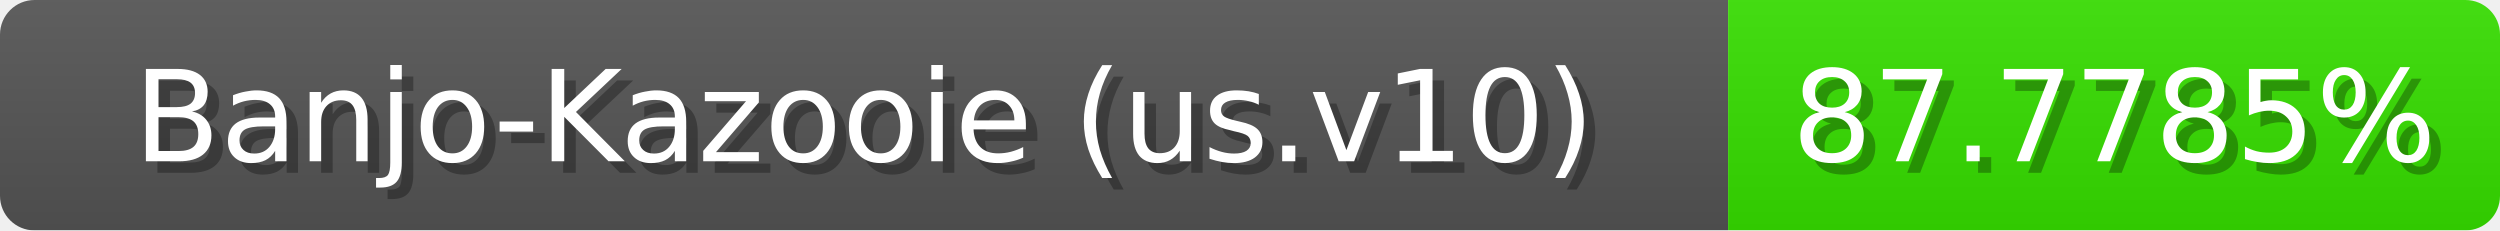
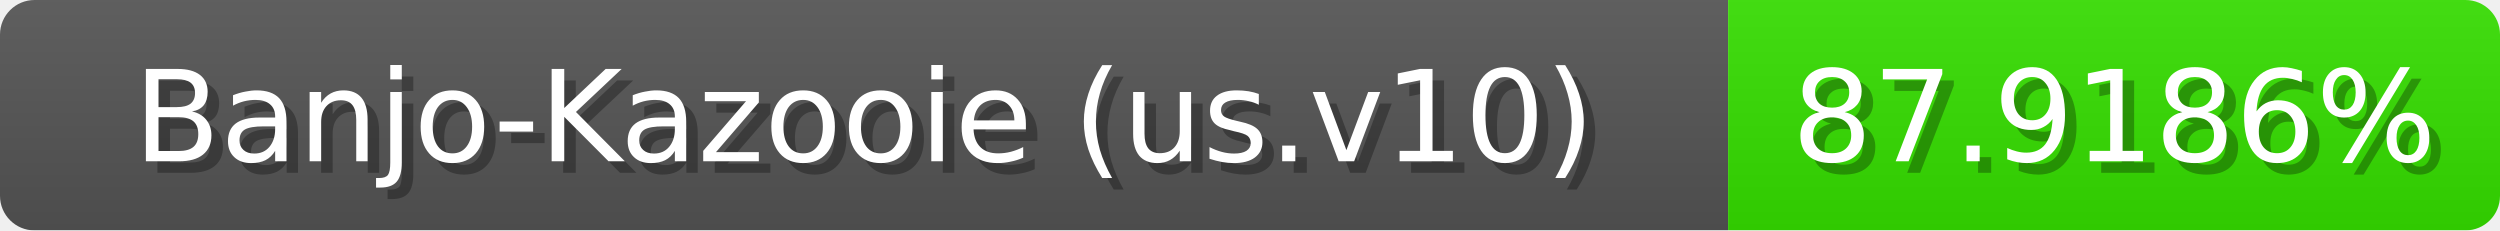
<svg xmlns="http://www.w3.org/2000/svg" width="217" height="20">
  <linearGradient id="b" x2="0" y2="100%">
    <stop offset="0" stop-color="#bbb" stop-opacity=".1" />
    <stop offset="1" stop-opacity=".1" />
  </linearGradient>
  <mask id="anybadge_1">
    <rect width="217" height="20" rx="3" fill="#fff" />
  </mask>
  <g mask="url(#anybadge_1)">
    <path fill="#555" d="M0 0h150v20H0z" />
-     <path fill="#37e000" d="M150 0h67v20H150z" />
+     <path fill="#36e000" d="M150 0h67v20H150z" />
    <path fill="url(#b)" d="M0 0h217v20H0z" />
  </g>
  <g fill="#fff" text-anchor="middle" font-family="DejaVu Sans,Verdana,Geneva,sans-serif" font-size="11">
    <text x="76.0" y="15" fill="#010101" fill-opacity=".3">Banjo-Kazooie (us.v10)</text>
    <text x="75.0" y="14">Banjo-Kazooie (us.v10)</text>
  </g>
  <g fill="#fff" text-anchor="middle" font-family="DejaVu Sans,Verdana,Geneva,sans-serif" font-size="11">
-     <text x="184.5" y="15" fill="#010101" fill-opacity=".3">87.7785%</text>
-     <text x="183.5" y="14">87.7785%</text>
+     <text x="184.5" y="15" fill="#010101" fill-opacity=".3">87.9186%</text>
+     <text x="183.5" y="14">87.9186%</text>
  </g>
</svg>
